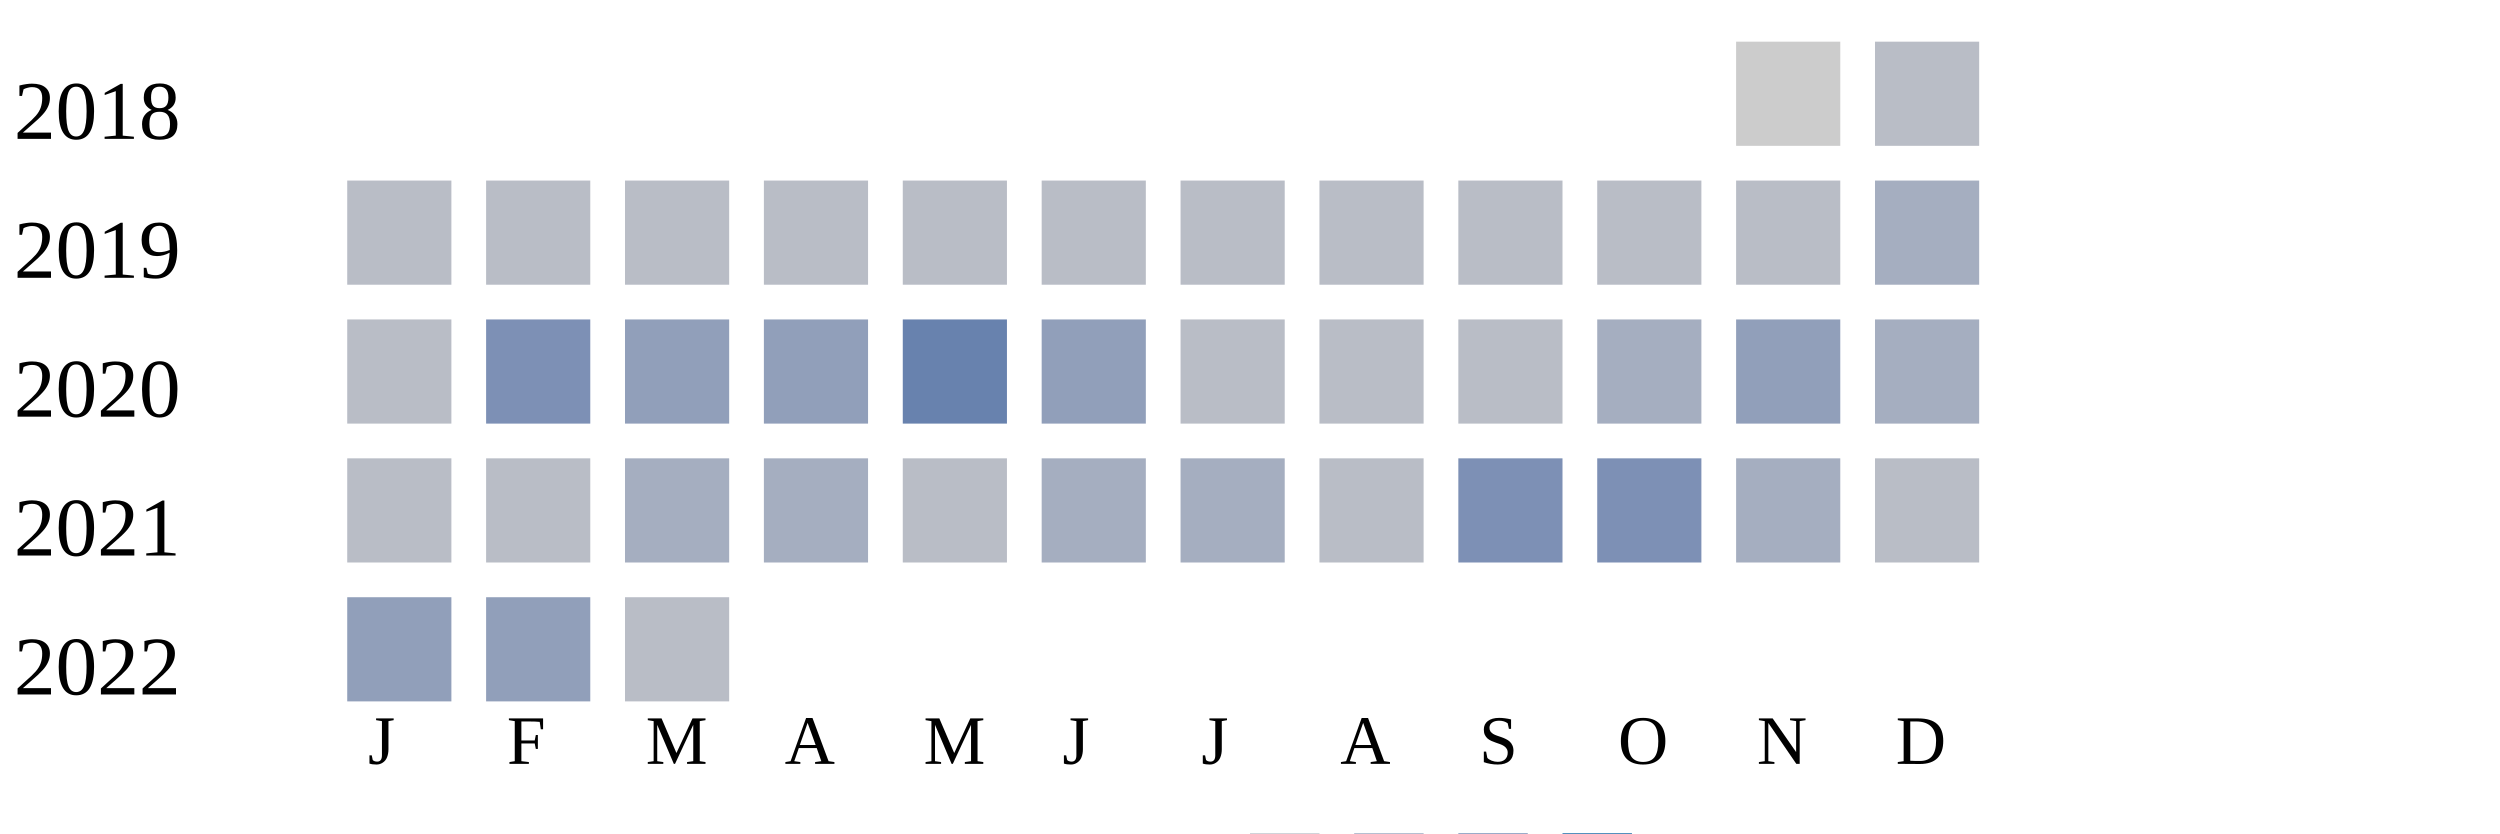
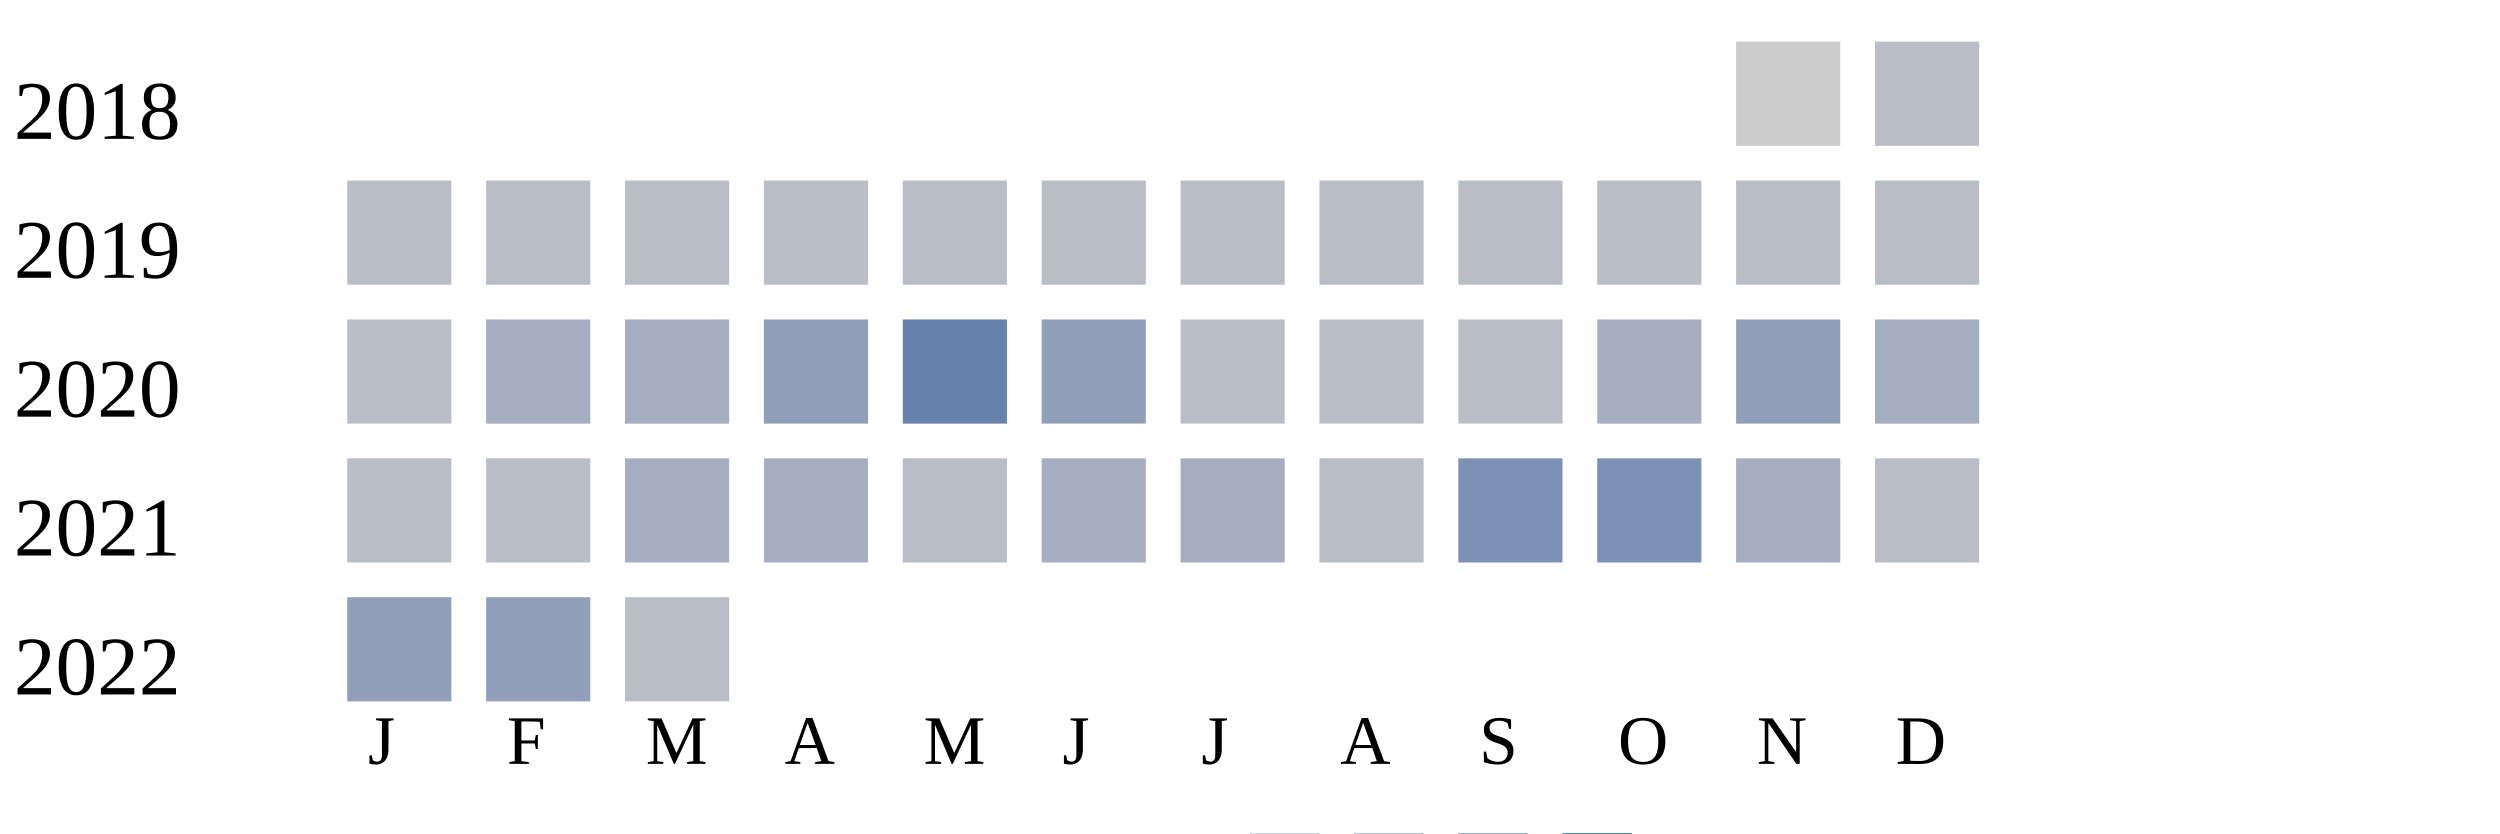
<svg xmlns="http://www.w3.org/2000/svg" width="360" height="120">
  <g transform="translate(0 0)">
    <text x="2" y="20">2018</text>
    <rect x="250" y="6" width="15" height="15" fill="#cccccc" />
    <rect x="270" y="6" width="15" height="15" fill="#b9bdc6" />
  </g>
  <g transform="translate(0 20)">
    <text x="2" y="20">2019</text>
    <rect x="50" y="6" width="15" height="15" fill="#b9bdc6" />
    <rect x="70" y="6" width="15" height="15" fill="#b9bdc6" />
    <rect x="90" y="6" width="15" height="15" fill="#b9bdc6" />
    <rect x="110" y="6" width="15" height="15" fill="#b9bdc6" />
    <rect x="130" y="6" width="15" height="15" fill="#b9bdc6" />
    <rect x="150" y="6" width="15" height="15" fill="#b9bdc6" />
    <rect x="170" y="6" width="15" height="15" fill="#b9bdc6" />
    <rect x="190" y="6" width="15" height="15" fill="#b9bdc6" />
    <rect x="210" y="6" width="15" height="15" fill="#b9bdc6" />
    <rect x="230" y="6" width="15" height="15" fill="#b9bdc6" />
    <rect x="250" y="6" width="15" height="15" fill="#b9bdc6" />
-     <rect x="270" y="6" width="15" height="15" fill="#a5aec0" />
+     <rect x="270" y="6" width="15" height="15" fill="#b9bdc6" />
  </g>
  <g transform="translate(0 40)">
    <text x="2" y="20">2020</text>
    <rect x="50" y="6" width="15" height="15" fill="#b9bdc6" />
-     <rect x="70" y="6" width="15" height="15" fill="#7d90b5" />
-     <rect x="90" y="6" width="15" height="15" fill="#919fba" />
+     <rect x="70" y="6" width="15" height="15" fill="#a5aec0" />
+     <rect x="90" y="6" width="15" height="15" fill="#a5aec0" />
    <rect x="110" y="6" width="15" height="15" fill="#919fba" />
    <rect x="130" y="6" width="15" height="15" fill="#6882ae" />
    <rect x="150" y="6" width="15" height="15" fill="#919fba" />
    <rect x="170" y="6" width="15" height="15" fill="#b9bdc6" />
    <rect x="190" y="6" width="15" height="15" fill="#b9bdc6" />
    <rect x="210" y="6" width="15" height="15" fill="#b9bdc6" />
    <rect x="230" y="6" width="15" height="15" fill="#a5aec0" />
    <rect x="250" y="6" width="15" height="15" fill="#919fba" />
    <rect x="270" y="6" width="15" height="15" fill="#a5aec0" />
  </g>
  <g transform="translate(0 60)">
    <text x="2" y="20">2021</text>
    <rect x="50" y="6" width="15" height="15" fill="#b9bdc6" />
    <rect x="70" y="6" width="15" height="15" fill="#b9bdc6" />
    <rect x="90" y="6" width="15" height="15" fill="#a5aec0" />
    <rect x="110" y="6" width="15" height="15" fill="#a5aec0" />
    <rect x="130" y="6" width="15" height="15" fill="#b9bdc6" />
    <rect x="150" y="6" width="15" height="15" fill="#a5aec0" />
    <rect x="170" y="6" width="15" height="15" fill="#a5aec0" />
    <rect x="190" y="6" width="15" height="15" fill="#b9bdc6" />
    <rect x="210" y="6" width="15" height="15" fill="#7d90b5" />
    <rect x="230" y="6" width="15" height="15" fill="#7d90b5" />
    <rect x="250" y="6" width="15" height="15" fill="#a5aec0" />
    <rect x="270" y="6" width="15" height="15" fill="#b9bdc6" />
  </g>
  <g transform="translate(0 80)">
    <text x="2" y="20">2022</text>
    <rect x="50" y="6" width="15" height="15" fill="#919fba" />
    <rect x="70" y="6" width="15" height="15" fill="#919fba" />
    <rect x="90" y="6" width="15" height="15" fill="#b9bdc6" />
  </g>
  <text style="font-size: 10px; text-align: center" x="53" y="110">J</text>
  <text style="font-size: 10px; text-align: center" x="73" y="110">F</text>
  <text style="font-size: 10px; text-align: center" x="93" y="110">M</text>
  <text style="font-size: 10px; text-align: center" x="113" y="110">A</text>
  <text style="font-size: 10px; text-align: center" x="133" y="110">M</text>
  <text style="font-size: 10px; text-align: center" x="153" y="110">J</text>
  <text style="font-size: 10px; text-align: center" x="173" y="110">J</text>
  <text style="font-size: 10px; text-align: center" x="193" y="110">A</text>
  <text style="font-size: 10px; text-align: center" x="213" y="110">S</text>
  <text style="font-size: 10px; text-align: center" x="233" y="110">O</text>
  <text style="font-size: 10px; text-align: center" x="253" y="110">N</text>
  <text style="font-size: 10px; text-align: center" x="273" y="110">D</text>
  <text style="font-size: 10px;" x="155" y="129">Less</text>
  <rect fill="#b9bdc6" width="10" height="10" x="180" y="120" />
  <rect fill="#919fba" width="10" height="10" x="195" y="120" />
  <rect fill="#6882ae" width="10" height="10" x="210" y="120" />
  <rect fill="#005a9c" width="10" height="10" x="225" y="120" />
  <text x="240" y="129" style="font-size: 10px;">More</text>
</svg>
